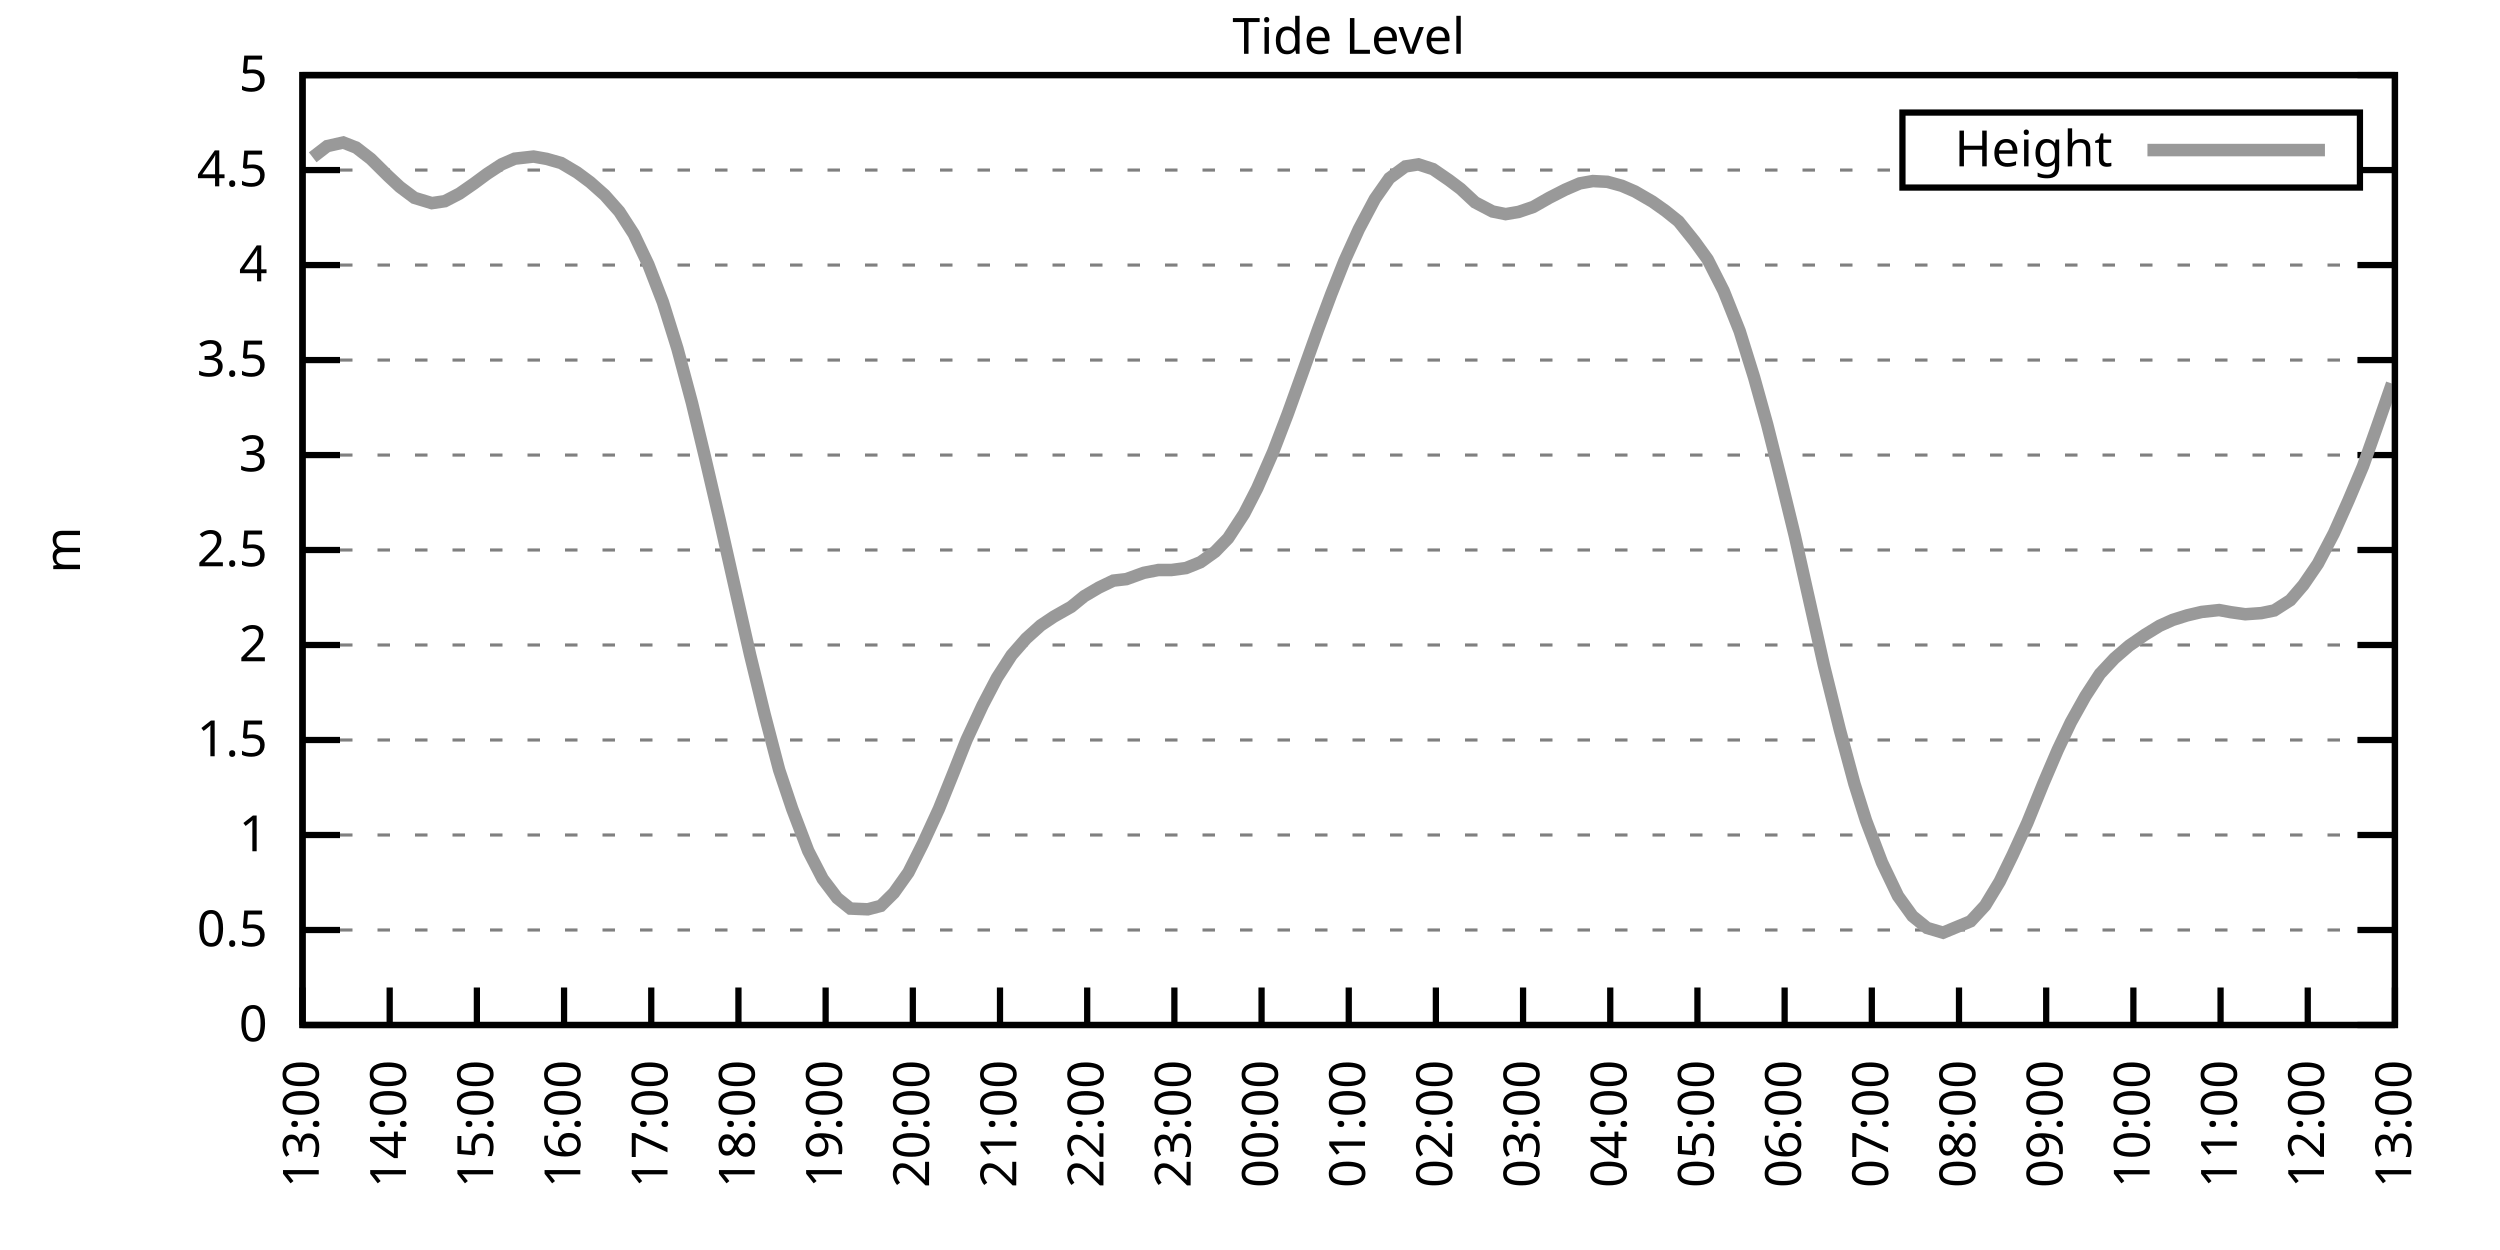
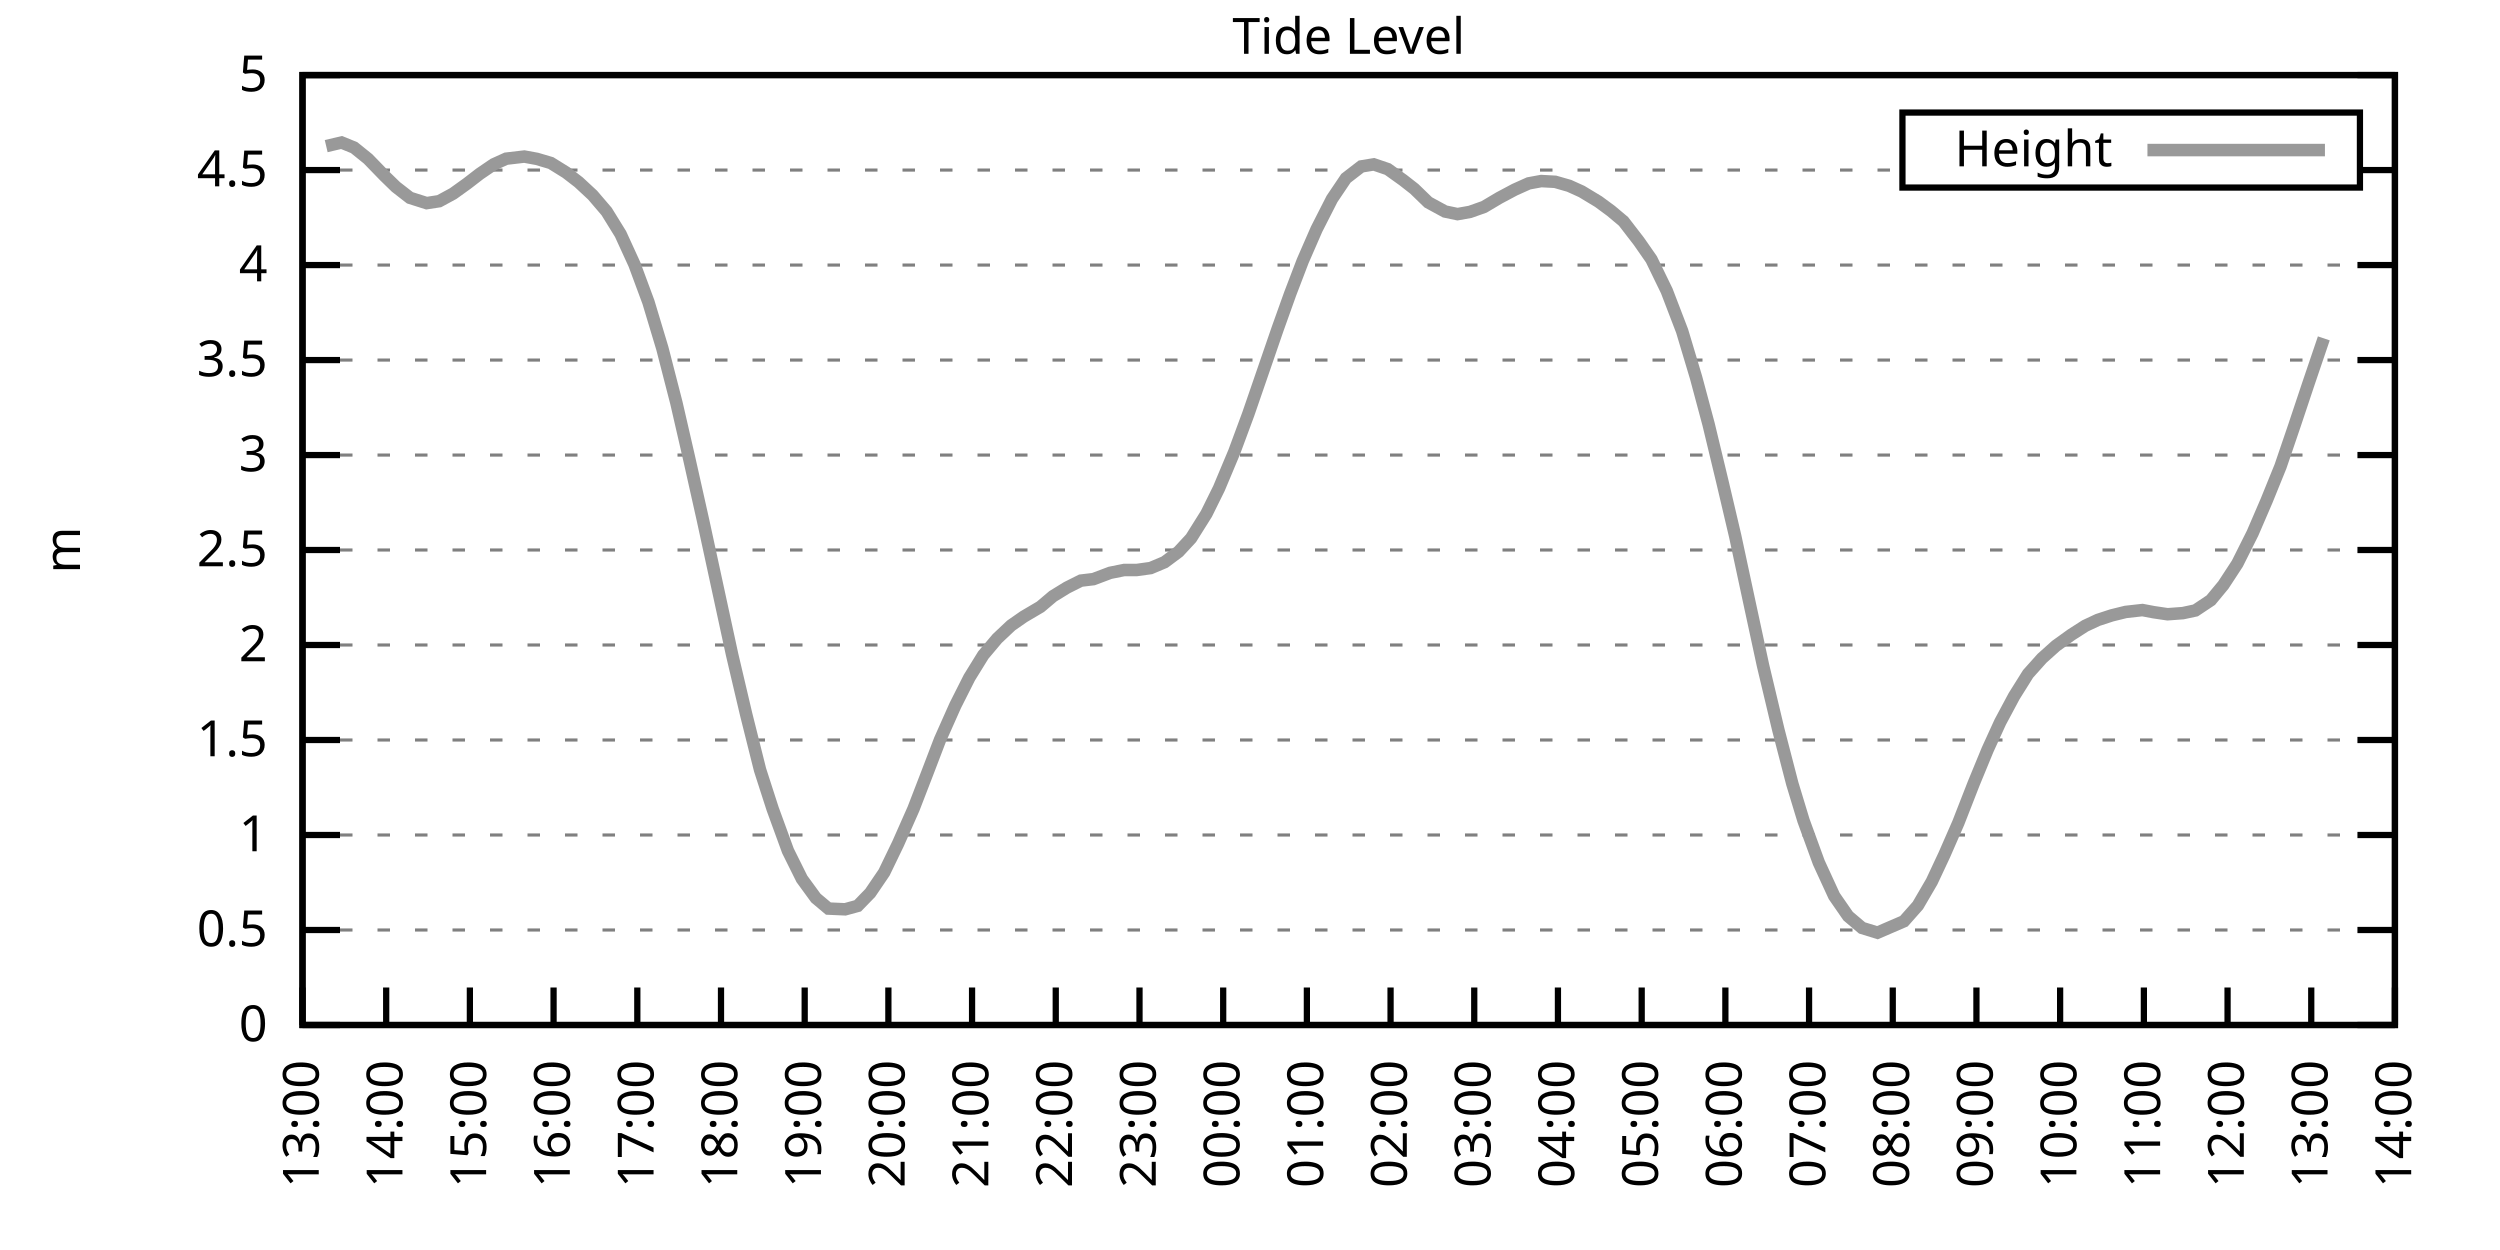
<svg xmlns="http://www.w3.org/2000/svg" xmlns:xlink="http://www.w3.org/1999/xlink" width="400" height="200" viewBox="0 0 400 200">
  <g id="gnuplot_canvas">
    <rect x="0" y="0" width="400" height="200" fill="none" />
    <defs>
      <circle id="gpDot" r="0.5" stroke-width="0.5" stroke="currentColor" />
      <path id="gpPt0" stroke-width="0.333" stroke="currentColor" d="M-1,0 h2 M0,-1 v2" />
      <path id="gpPt1" stroke-width="0.333" stroke="currentColor" d="M-1,-1 L1,1 M1,-1 L-1,1" />
      <path id="gpPt2" stroke-width="0.333" stroke="currentColor" d="M-1,0 L1,0 M0,-1 L0,1 M-1,-1 L1,1 M-1,1 L1,-1" />
      <rect id="gpPt3" stroke-width="0.333" stroke="currentColor" x="-1" y="-1" width="2" height="2" />
      <rect id="gpPt4" stroke-width="0.333" stroke="currentColor" fill="currentColor" x="-1" y="-1" width="2" height="2" />
      <circle id="gpPt5" stroke-width="0.333" stroke="currentColor" cx="0" cy="0" r="1" />
      <use xlink:href="#gpPt5" id="gpPt6" fill="currentColor" stroke="none" />
      <path id="gpPt7" stroke-width="0.333" stroke="currentColor" d="M0,-1.33 L-1.33,0.67 L1.33,0.67 z" />
      <use xlink:href="#gpPt7" id="gpPt8" fill="currentColor" stroke="none" />
      <use xlink:href="#gpPt7" id="gpPt9" stroke="currentColor" transform="rotate(180)" />
      <use xlink:href="#gpPt9" id="gpPt10" fill="currentColor" stroke="none" />
      <use xlink:href="#gpPt3" id="gpPt11" stroke="currentColor" transform="rotate(45)" />
      <use xlink:href="#gpPt11" id="gpPt12" fill="currentColor" stroke="none" />
      <path id="gpPt13" stroke-width="0.333" stroke="currentColor" d="M0,1.330 L1.265,0.411 L0.782,-1.067 L-0.782,-1.076 L-1.265,0.411 z" />
      <use xlink:href="#gpPt13" id="gpPt14" fill="currentColor" stroke="none" />
      <filter id="textbox" filterUnits="objectBoundingBox" x="0" y="0" height="1" width="1">
        <feFlood flood-color="white" flood-opacity="1" result="bgnd" />
        <feComposite in="SourceGraphic" in2="bgnd" operator="atop" />
      </filter>
      <filter id="greybox" filterUnits="objectBoundingBox" x="0" y="0" height="1" width="1">
        <feFlood flood-color="lightgrey" flood-opacity="1" result="grey" />
        <feComposite in="SourceGraphic" in2="grey" operator="atop" />
      </filter>
    </defs>
    <g fill="none" color="white" stroke="currentColor" stroke-width="1.00" stroke-linecap="butt" stroke-linejoin="miter">
</g>
    <g fill="none" color="black" stroke="currentColor" stroke-width="1.00" stroke-linecap="butt" stroke-linejoin="miter">
      <g stroke="none" shape-rendering="crispEdges">
        <polygon fill="rgb(255, 255, 255)" points="48.40,164.00 383.18,164.00 383.18,12.02 48.40,12.02 " />
      </g>
    </g>
    <g fill="none" color="black" stroke="currentColor" stroke-width="1.00" stroke-linecap="butt" stroke-linejoin="miter">
</g>
    <g fill="none" color="black" stroke="black" stroke-width="0.50" stroke-linecap="butt" stroke-linejoin="miter">
</g>
    <g fill="none" color="gray" stroke="currentColor" stroke-width="0.50" stroke-linecap="butt" stroke-linejoin="miter">
      <path stroke="gray" stroke-dasharray="2,4" class="gridline" d="M48.40,164.00 L383.19,164.00  " />
    </g>
    <g fill="none" color="gray" stroke="gray" stroke-width="1.00" stroke-linecap="butt" stroke-linejoin="miter">
</g>
    <g fill="none" color="black" stroke="currentColor" stroke-width="1.00" stroke-linecap="butt" stroke-linejoin="miter">
      <path stroke="black" d="M48.40,164.00 L54.40,164.00 M383.19,164.00 L377.19,164.00  " />
      <g transform="translate(42.80,166.60)" stroke="none" fill="black" font-family="Sans" font-size="8.00" text-anchor="end">
        <text>
          <tspan font-family="Sans"> 0</tspan>
        </text>
      </g>
    </g>
    <g fill="none" color="black" stroke="currentColor" stroke-width="1.00" stroke-linecap="butt" stroke-linejoin="miter">
</g>
    <g fill="none" color="black" stroke="black" stroke-width="0.50" stroke-linecap="butt" stroke-linejoin="miter">
</g>
    <g fill="none" color="gray" stroke="currentColor" stroke-width="0.50" stroke-linecap="butt" stroke-linejoin="miter">
      <path stroke="gray" stroke-dasharray="2,4" class="gridline" d="M48.40,148.80 L383.19,148.80  " />
    </g>
    <g fill="none" color="gray" stroke="gray" stroke-width="1.00" stroke-linecap="butt" stroke-linejoin="miter">
</g>
    <g fill="none" color="black" stroke="currentColor" stroke-width="1.00" stroke-linecap="butt" stroke-linejoin="miter">
      <path stroke="black" d="M48.40,148.80 L54.40,148.80 M383.19,148.80 L377.19,148.80  " />
      <g transform="translate(42.80,151.40)" stroke="none" fill="black" font-family="Sans" font-size="8.00" text-anchor="end">
        <text>
          <tspan font-family="Sans"> 0.5</tspan>
        </text>
      </g>
    </g>
    <g fill="none" color="black" stroke="currentColor" stroke-width="1.00" stroke-linecap="butt" stroke-linejoin="miter">
</g>
    <g fill="none" color="black" stroke="black" stroke-width="0.50" stroke-linecap="butt" stroke-linejoin="miter">
</g>
    <g fill="none" color="gray" stroke="currentColor" stroke-width="0.50" stroke-linecap="butt" stroke-linejoin="miter">
      <path stroke="gray" stroke-dasharray="2,4" class="gridline" d="M48.40,133.60 L383.19,133.60  " />
    </g>
    <g fill="none" color="gray" stroke="gray" stroke-width="1.00" stroke-linecap="butt" stroke-linejoin="miter">
</g>
    <g fill="none" color="black" stroke="currentColor" stroke-width="1.00" stroke-linecap="butt" stroke-linejoin="miter">
      <path stroke="black" d="M48.40,133.60 L54.40,133.60 M383.19,133.60 L377.19,133.60  " />
      <g transform="translate(42.80,136.20)" stroke="none" fill="black" font-family="Sans" font-size="8.00" text-anchor="end">
        <text>
          <tspan font-family="Sans"> 1</tspan>
        </text>
      </g>
    </g>
    <g fill="none" color="black" stroke="currentColor" stroke-width="1.00" stroke-linecap="butt" stroke-linejoin="miter">
</g>
    <g fill="none" color="black" stroke="black" stroke-width="0.50" stroke-linecap="butt" stroke-linejoin="miter">
</g>
    <g fill="none" color="gray" stroke="currentColor" stroke-width="0.50" stroke-linecap="butt" stroke-linejoin="miter">
      <path stroke="gray" stroke-dasharray="2,4" class="gridline" d="M48.40,118.40 L383.19,118.40  " />
    </g>
    <g fill="none" color="gray" stroke="gray" stroke-width="1.00" stroke-linecap="butt" stroke-linejoin="miter">
</g>
    <g fill="none" color="black" stroke="currentColor" stroke-width="1.00" stroke-linecap="butt" stroke-linejoin="miter">
      <path stroke="black" d="M48.40,118.40 L54.40,118.40 M383.19,118.40 L377.19,118.40  " />
      <g transform="translate(42.80,121.00)" stroke="none" fill="black" font-family="Sans" font-size="8.00" text-anchor="end">
        <text>
          <tspan font-family="Sans"> 1.5</tspan>
        </text>
      </g>
    </g>
    <g fill="none" color="black" stroke="currentColor" stroke-width="1.00" stroke-linecap="butt" stroke-linejoin="miter">
</g>
    <g fill="none" color="black" stroke="black" stroke-width="0.50" stroke-linecap="butt" stroke-linejoin="miter">
</g>
    <g fill="none" color="gray" stroke="currentColor" stroke-width="0.50" stroke-linecap="butt" stroke-linejoin="miter">
      <path stroke="gray" stroke-dasharray="2,4" class="gridline" d="M48.40,103.20 L383.19,103.20  " />
    </g>
    <g fill="none" color="gray" stroke="gray" stroke-width="1.00" stroke-linecap="butt" stroke-linejoin="miter">
</g>
    <g fill="none" color="black" stroke="currentColor" stroke-width="1.00" stroke-linecap="butt" stroke-linejoin="miter">
      <path stroke="black" d="M48.40,103.20 L54.40,103.20 M383.19,103.20 L377.19,103.20  " />
      <g transform="translate(42.80,105.80)" stroke="none" fill="black" font-family="Sans" font-size="8.00" text-anchor="end">
        <text>
          <tspan font-family="Sans"> 2</tspan>
        </text>
      </g>
    </g>
    <g fill="none" color="black" stroke="currentColor" stroke-width="1.00" stroke-linecap="butt" stroke-linejoin="miter">
</g>
    <g fill="none" color="black" stroke="black" stroke-width="0.50" stroke-linecap="butt" stroke-linejoin="miter">
</g>
    <g fill="none" color="gray" stroke="currentColor" stroke-width="0.50" stroke-linecap="butt" stroke-linejoin="miter">
      <path stroke="gray" stroke-dasharray="2,4" class="gridline" d="M48.40,88.00 L383.19,88.00  " />
    </g>
    <g fill="none" color="gray" stroke="gray" stroke-width="1.00" stroke-linecap="butt" stroke-linejoin="miter">
</g>
    <g fill="none" color="black" stroke="currentColor" stroke-width="1.00" stroke-linecap="butt" stroke-linejoin="miter">
      <path stroke="black" d="M48.40,88.00 L54.40,88.00 M383.19,88.00 L377.19,88.00  " />
      <g transform="translate(42.80,90.60)" stroke="none" fill="black" font-family="Sans" font-size="8.00" text-anchor="end">
        <text>
          <tspan font-family="Sans"> 2.5</tspan>
        </text>
      </g>
    </g>
    <g fill="none" color="black" stroke="currentColor" stroke-width="1.00" stroke-linecap="butt" stroke-linejoin="miter">
</g>
    <g fill="none" color="black" stroke="black" stroke-width="0.50" stroke-linecap="butt" stroke-linejoin="miter">
</g>
    <g fill="none" color="gray" stroke="currentColor" stroke-width="0.50" stroke-linecap="butt" stroke-linejoin="miter">
      <path stroke="gray" stroke-dasharray="2,4" class="gridline" d="M48.40,72.81 L383.19,72.81  " />
    </g>
    <g fill="none" color="gray" stroke="gray" stroke-width="1.00" stroke-linecap="butt" stroke-linejoin="miter">
</g>
    <g fill="none" color="black" stroke="currentColor" stroke-width="1.00" stroke-linecap="butt" stroke-linejoin="miter">
      <path stroke="black" d="M48.40,72.81 L54.40,72.81 M383.19,72.81 L377.19,72.81  " />
      <g transform="translate(42.80,75.41)" stroke="none" fill="black" font-family="Sans" font-size="8.00" text-anchor="end">
        <text>
          <tspan font-family="Sans"> 3</tspan>
        </text>
      </g>
    </g>
    <g fill="none" color="black" stroke="currentColor" stroke-width="1.00" stroke-linecap="butt" stroke-linejoin="miter">
</g>
    <g fill="none" color="black" stroke="black" stroke-width="0.50" stroke-linecap="butt" stroke-linejoin="miter">
</g>
    <g fill="none" color="gray" stroke="currentColor" stroke-width="0.50" stroke-linecap="butt" stroke-linejoin="miter">
      <path stroke="gray" stroke-dasharray="2,4" class="gridline" d="M48.40,57.61 L383.19,57.61  " />
    </g>
    <g fill="none" color="gray" stroke="gray" stroke-width="1.00" stroke-linecap="butt" stroke-linejoin="miter">
</g>
    <g fill="none" color="black" stroke="currentColor" stroke-width="1.00" stroke-linecap="butt" stroke-linejoin="miter">
      <path stroke="black" d="M48.40,57.61 L54.40,57.61 M383.19,57.61 L377.19,57.61  " />
      <g transform="translate(42.80,60.21)" stroke="none" fill="black" font-family="Sans" font-size="8.00" text-anchor="end">
        <text>
          <tspan font-family="Sans"> 3.5</tspan>
        </text>
      </g>
    </g>
    <g fill="none" color="black" stroke="currentColor" stroke-width="1.00" stroke-linecap="butt" stroke-linejoin="miter">
</g>
    <g fill="none" color="black" stroke="black" stroke-width="0.50" stroke-linecap="butt" stroke-linejoin="miter">
</g>
    <g fill="none" color="gray" stroke="currentColor" stroke-width="0.50" stroke-linecap="butt" stroke-linejoin="miter">
      <path stroke="gray" stroke-dasharray="2,4" class="gridline" d="M48.40,42.41 L383.19,42.41  " />
    </g>
    <g fill="none" color="gray" stroke="gray" stroke-width="1.00" stroke-linecap="butt" stroke-linejoin="miter">
</g>
    <g fill="none" color="black" stroke="currentColor" stroke-width="1.00" stroke-linecap="butt" stroke-linejoin="miter">
      <path stroke="black" d="M48.40,42.41 L54.40,42.41 M383.19,42.41 L377.19,42.41  " />
      <g transform="translate(42.80,45.01)" stroke="none" fill="black" font-family="Sans" font-size="8.00" text-anchor="end">
        <text>
          <tspan font-family="Sans"> 4</tspan>
        </text>
      </g>
    </g>
    <g fill="none" color="black" stroke="currentColor" stroke-width="1.00" stroke-linecap="butt" stroke-linejoin="miter">
</g>
    <g fill="none" color="black" stroke="black" stroke-width="0.50" stroke-linecap="butt" stroke-linejoin="miter">
</g>
    <g fill="none" color="gray" stroke="currentColor" stroke-width="0.50" stroke-linecap="butt" stroke-linejoin="miter">
      <path stroke="gray" stroke-dasharray="2,4" class="gridline" d="M48.40,27.21 L304.39,27.21 M377.59,27.21 L383.19,27.21  " />
    </g>
    <g fill="none" color="gray" stroke="gray" stroke-width="1.00" stroke-linecap="butt" stroke-linejoin="miter">
</g>
    <g fill="none" color="black" stroke="currentColor" stroke-width="1.00" stroke-linecap="butt" stroke-linejoin="miter">
      <path stroke="black" d="M48.40,27.21 L54.40,27.21 M383.19,27.21 L377.19,27.21  " />
      <g transform="translate(42.80,29.81)" stroke="none" fill="black" font-family="Sans" font-size="8.00" text-anchor="end">
        <text>
          <tspan font-family="Sans"> 4.5</tspan>
        </text>
      </g>
    </g>
    <g fill="none" color="black" stroke="currentColor" stroke-width="1.00" stroke-linecap="butt" stroke-linejoin="miter">
</g>
    <g fill="none" color="black" stroke="black" stroke-width="0.50" stroke-linecap="butt" stroke-linejoin="miter">
</g>
    <g fill="none" color="gray" stroke="currentColor" stroke-width="0.50" stroke-linecap="butt" stroke-linejoin="miter">
      <path stroke="gray" stroke-dasharray="2,4" class="gridline" d="M48.40,12.01 L383.19,12.01  " />
    </g>
    <g fill="none" color="gray" stroke="gray" stroke-width="1.00" stroke-linecap="butt" stroke-linejoin="miter">
</g>
    <g fill="none" color="black" stroke="currentColor" stroke-width="1.00" stroke-linecap="butt" stroke-linejoin="miter">
      <path stroke="black" d="M48.40,12.01 L54.40,12.01 M383.19,12.01 L377.19,12.01  " />
      <g transform="translate(42.80,14.61)" stroke="none" fill="black" font-family="Sans" font-size="8.00" text-anchor="end">
        <text>
          <tspan font-family="Sans"> 5</tspan>
        </text>
      </g>
    </g>
    <g fill="none" color="black" stroke="currentColor" stroke-width="1.00" stroke-linecap="butt" stroke-linejoin="miter">
      <path stroke="black" d="M48.40,164.00 L48.40,158.00  " />
      <g transform="translate(51.00,169.60) rotate(270.00)" stroke="none" fill="black" font-family="Sans" font-size="8.00" text-anchor="end">
        <text>
          <tspan font-family="Sans">13:00</tspan>
        </text>
      </g>
    </g>
    <g fill="none" color="black" stroke="currentColor" stroke-width="1.00" stroke-linecap="butt" stroke-linejoin="miter">
-       <path stroke="black" d="M62.35,164.00 L62.35,158.00  " />
-       <g transform="translate(64.95,169.60) rotate(270.00)" stroke="none" fill="black" font-family="Sans" font-size="8.00" text-anchor="end">
+       <path stroke="black" d="M61.79,164.00 L61.79,158.00  " />
+       <g transform="translate(64.39,169.60) rotate(270.00)" stroke="none" fill="black" font-family="Sans" font-size="8.00" text-anchor="end">
        <text>
          <tspan font-family="Sans">14:00</tspan>
        </text>
      </g>
    </g>
    <g fill="none" color="black" stroke="currentColor" stroke-width="1.00" stroke-linecap="butt" stroke-linejoin="miter">
-       <path stroke="black" d="M76.30,164.00 L76.30,158.00  " />
-       <g transform="translate(78.90,169.60) rotate(270.00)" stroke="none" fill="black" font-family="Sans" font-size="8.00" text-anchor="end">
+       <path stroke="black" d="M75.18,164.00 L75.18,158.00  " />
+       <g transform="translate(77.78,169.60) rotate(270.00)" stroke="none" fill="black" font-family="Sans" font-size="8.00" text-anchor="end">
        <text>
          <tspan font-family="Sans">15:00</tspan>
        </text>
      </g>
    </g>
    <g fill="none" color="black" stroke="currentColor" stroke-width="1.00" stroke-linecap="butt" stroke-linejoin="miter">
-       <path stroke="black" d="M90.25,164.00 L90.25,158.00  " />
-       <g transform="translate(92.85,169.60) rotate(270.00)" stroke="none" fill="black" font-family="Sans" font-size="8.00" text-anchor="end">
+       <path stroke="black" d="M88.57,164.00 L88.57,158.00  " />
+       <g transform="translate(91.17,169.60) rotate(270.00)" stroke="none" fill="black" font-family="Sans" font-size="8.00" text-anchor="end">
        <text>
          <tspan font-family="Sans">16:00</tspan>
        </text>
      </g>
    </g>
    <g fill="none" color="black" stroke="currentColor" stroke-width="1.00" stroke-linecap="butt" stroke-linejoin="miter">
-       <path stroke="black" d="M104.20,164.00 L104.20,158.00  " />
-       <g transform="translate(106.80,169.60) rotate(270.00)" stroke="none" fill="black" font-family="Sans" font-size="8.00" text-anchor="end">
+       <path stroke="black" d="M101.97,164.00 L101.97,158.00  " />
+       <g transform="translate(104.57,169.60) rotate(270.00)" stroke="none" fill="black" font-family="Sans" font-size="8.00" text-anchor="end">
        <text>
          <tspan font-family="Sans">17:00</tspan>
        </text>
      </g>
    </g>
    <g fill="none" color="black" stroke="currentColor" stroke-width="1.00" stroke-linecap="butt" stroke-linejoin="miter">
-       <path stroke="black" d="M118.15,164.00 L118.15,158.00  " />
-       <g transform="translate(120.75,169.60) rotate(270.00)" stroke="none" fill="black" font-family="Sans" font-size="8.00" text-anchor="end">
+       <path stroke="black" d="M115.36,164.00 L115.36,158.00  " />
+       <g transform="translate(117.96,169.60) rotate(270.00)" stroke="none" fill="black" font-family="Sans" font-size="8.00" text-anchor="end">
        <text>
          <tspan font-family="Sans">18:00</tspan>
        </text>
      </g>
    </g>
    <g fill="none" color="black" stroke="currentColor" stroke-width="1.00" stroke-linecap="butt" stroke-linejoin="miter">
-       <path stroke="black" d="M132.10,164.00 L132.10,158.00  " />
-       <g transform="translate(134.70,169.60) rotate(270.00)" stroke="none" fill="black" font-family="Sans" font-size="8.00" text-anchor="end">
+       <path stroke="black" d="M128.75,164.00 L128.75,158.00  " />
+       <g transform="translate(131.35,169.60) rotate(270.00)" stroke="none" fill="black" font-family="Sans" font-size="8.00" text-anchor="end">
        <text>
          <tspan font-family="Sans">19:00</tspan>
        </text>
      </g>
    </g>
    <g fill="none" color="black" stroke="currentColor" stroke-width="1.00" stroke-linecap="butt" stroke-linejoin="miter">
-       <path stroke="black" d="M146.05,164.00 L146.05,158.00  " />
-       <g transform="translate(148.65,169.60) rotate(270.00)" stroke="none" fill="black" font-family="Sans" font-size="8.00" text-anchor="end">
+       <path stroke="black" d="M142.14,164.00 L142.14,158.00  " />
+       <g transform="translate(144.74,169.60) rotate(270.00)" stroke="none" fill="black" font-family="Sans" font-size="8.00" text-anchor="end">
        <text>
          <tspan font-family="Sans">20:00</tspan>
        </text>
      </g>
    </g>
    <g fill="none" color="black" stroke="currentColor" stroke-width="1.00" stroke-linecap="butt" stroke-linejoin="miter">
-       <path stroke="black" d="M160.00,164.00 L160.00,158.00  " />
-       <g transform="translate(162.60,169.60) rotate(270.00)" stroke="none" fill="black" font-family="Sans" font-size="8.00" text-anchor="end">
+       <path stroke="black" d="M155.53,164.00 L155.53,158.00  " />
+       <g transform="translate(158.13,169.60) rotate(270.00)" stroke="none" fill="black" font-family="Sans" font-size="8.00" text-anchor="end">
        <text>
          <tspan font-family="Sans">21:00</tspan>
        </text>
      </g>
    </g>
    <g fill="none" color="black" stroke="currentColor" stroke-width="1.00" stroke-linecap="butt" stroke-linejoin="miter">
-       <path stroke="black" d="M173.95,164.00 L173.95,158.00  " />
-       <g transform="translate(176.55,169.60) rotate(270.00)" stroke="none" fill="black" font-family="Sans" font-size="8.00" text-anchor="end">
+       <path stroke="black" d="M168.92,164.00 L168.92,158.00  " />
+       <g transform="translate(171.52,169.60) rotate(270.00)" stroke="none" fill="black" font-family="Sans" font-size="8.00" text-anchor="end">
        <text>
          <tspan font-family="Sans">22:00</tspan>
        </text>
      </g>
    </g>
    <g fill="none" color="black" stroke="currentColor" stroke-width="1.00" stroke-linecap="butt" stroke-linejoin="miter">
-       <path stroke="black" d="M187.90,164.00 L187.90,158.00  " />
-       <g transform="translate(190.50,169.60) rotate(270.00)" stroke="none" fill="black" font-family="Sans" font-size="8.00" text-anchor="end">
+       <path stroke="black" d="M182.32,164.00 L182.32,158.00  " />
+       <g transform="translate(184.92,169.60) rotate(270.00)" stroke="none" fill="black" font-family="Sans" font-size="8.00" text-anchor="end">
        <text>
          <tspan font-family="Sans">23:00</tspan>
        </text>
      </g>
    </g>
    <g fill="none" color="black" stroke="currentColor" stroke-width="1.00" stroke-linecap="butt" stroke-linejoin="miter">
-       <path stroke="black" d="M201.85,164.00 L201.85,158.00  " />
-       <g transform="translate(204.45,169.60) rotate(270.00)" stroke="none" fill="black" font-family="Sans" font-size="8.00" text-anchor="end">
+       <path stroke="black" d="M195.71,164.00 L195.71,158.00  " />
+       <g transform="translate(198.31,169.60) rotate(270.00)" stroke="none" fill="black" font-family="Sans" font-size="8.00" text-anchor="end">
        <text>
          <tspan font-family="Sans">00:00</tspan>
        </text>
      </g>
    </g>
    <g fill="none" color="black" stroke="currentColor" stroke-width="1.00" stroke-linecap="butt" stroke-linejoin="miter">
-       <path stroke="black" d="M215.80,164.00 L215.80,158.00  " />
-       <g transform="translate(218.40,169.60) rotate(270.00)" stroke="none" fill="black" font-family="Sans" font-size="8.00" text-anchor="end">
+       <path stroke="black" d="M209.10,164.00 L209.10,158.00  " />
+       <g transform="translate(211.70,169.60) rotate(270.00)" stroke="none" fill="black" font-family="Sans" font-size="8.00" text-anchor="end">
        <text>
          <tspan font-family="Sans">01:00</tspan>
        </text>
      </g>
    </g>
    <g fill="none" color="black" stroke="currentColor" stroke-width="1.00" stroke-linecap="butt" stroke-linejoin="miter">
-       <path stroke="black" d="M229.74,164.00 L229.74,158.00  " />
-       <g transform="translate(232.34,169.60) rotate(270.00)" stroke="none" fill="black" font-family="Sans" font-size="8.00" text-anchor="end">
+       <path stroke="black" d="M222.49,164.00 L222.49,158.00  " />
+       <g transform="translate(225.09,169.60) rotate(270.00)" stroke="none" fill="black" font-family="Sans" font-size="8.00" text-anchor="end">
        <text>
          <tspan font-family="Sans">02:00</tspan>
        </text>
      </g>
    </g>
    <g fill="none" color="black" stroke="currentColor" stroke-width="1.00" stroke-linecap="butt" stroke-linejoin="miter">
-       <path stroke="black" d="M243.69,164.00 L243.69,158.00  " />
-       <g transform="translate(246.29,169.60) rotate(270.00)" stroke="none" fill="black" font-family="Sans" font-size="8.00" text-anchor="end">
+       <path stroke="black" d="M235.88,164.00 L235.88,158.00  " />
+       <g transform="translate(238.48,169.60) rotate(270.00)" stroke="none" fill="black" font-family="Sans" font-size="8.00" text-anchor="end">
        <text>
          <tspan font-family="Sans">03:00</tspan>
        </text>
      </g>
    </g>
    <g fill="none" color="black" stroke="currentColor" stroke-width="1.00" stroke-linecap="butt" stroke-linejoin="miter">
-       <path stroke="black" d="M257.64,164.00 L257.64,158.00  " />
-       <g transform="translate(260.24,169.60) rotate(270.00)" stroke="none" fill="black" font-family="Sans" font-size="8.00" text-anchor="end">
+       <path stroke="black" d="M249.27,164.00 L249.27,158.00  " />
+       <g transform="translate(251.87,169.60) rotate(270.00)" stroke="none" fill="black" font-family="Sans" font-size="8.00" text-anchor="end">
        <text>
          <tspan font-family="Sans">04:00</tspan>
        </text>
      </g>
    </g>
    <g fill="none" color="black" stroke="currentColor" stroke-width="1.00" stroke-linecap="butt" stroke-linejoin="miter">
-       <path stroke="black" d="M271.59,164.00 L271.59,158.00  " />
-       <g transform="translate(274.19,169.60) rotate(270.00)" stroke="none" fill="black" font-family="Sans" font-size="8.00" text-anchor="end">
+       <path stroke="black" d="M262.67,164.00 L262.67,158.00  " />
+       <g transform="translate(265.27,169.60) rotate(270.00)" stroke="none" fill="black" font-family="Sans" font-size="8.00" text-anchor="end">
        <text>
          <tspan font-family="Sans">05:00</tspan>
        </text>
      </g>
    </g>
    <g fill="none" color="black" stroke="currentColor" stroke-width="1.00" stroke-linecap="butt" stroke-linejoin="miter">
-       <path stroke="black" d="M285.54,164.00 L285.54,158.00  " />
-       <g transform="translate(288.14,169.60) rotate(270.00)" stroke="none" fill="black" font-family="Sans" font-size="8.00" text-anchor="end">
+       <path stroke="black" d="M276.06,164.00 L276.06,158.00  " />
+       <g transform="translate(278.66,169.60) rotate(270.00)" stroke="none" fill="black" font-family="Sans" font-size="8.00" text-anchor="end">
        <text>
          <tspan font-family="Sans">06:00</tspan>
        </text>
      </g>
    </g>
    <g fill="none" color="black" stroke="currentColor" stroke-width="1.00" stroke-linecap="butt" stroke-linejoin="miter">
-       <path stroke="black" d="M299.49,164.00 L299.49,158.00  " />
-       <g transform="translate(302.09,169.60) rotate(270.00)" stroke="none" fill="black" font-family="Sans" font-size="8.00" text-anchor="end">
+       <path stroke="black" d="M289.45,164.00 L289.45,158.00  " />
+       <g transform="translate(292.05,169.60) rotate(270.00)" stroke="none" fill="black" font-family="Sans" font-size="8.00" text-anchor="end">
        <text>
          <tspan font-family="Sans">07:00</tspan>
        </text>
      </g>
    </g>
    <g fill="none" color="black" stroke="currentColor" stroke-width="1.00" stroke-linecap="butt" stroke-linejoin="miter">
-       <path stroke="black" d="M313.44,164.00 L313.44,158.00  " />
-       <g transform="translate(316.04,169.60) rotate(270.00)" stroke="none" fill="black" font-family="Sans" font-size="8.00" text-anchor="end">
+       <path stroke="black" d="M302.84,164.00 L302.84,158.00  " />
+       <g transform="translate(305.44,169.60) rotate(270.00)" stroke="none" fill="black" font-family="Sans" font-size="8.00" text-anchor="end">
        <text>
          <tspan font-family="Sans">08:00</tspan>
        </text>
      </g>
    </g>
    <g fill="none" color="black" stroke="currentColor" stroke-width="1.00" stroke-linecap="butt" stroke-linejoin="miter">
-       <path stroke="black" d="M327.39,164.00 L327.39,158.00  " />
-       <g transform="translate(329.99,169.60) rotate(270.00)" stroke="none" fill="black" font-family="Sans" font-size="8.00" text-anchor="end">
+       <path stroke="black" d="M316.23,164.00 L316.23,158.00  " />
+       <g transform="translate(318.83,169.60) rotate(270.00)" stroke="none" fill="black" font-family="Sans" font-size="8.00" text-anchor="end">
        <text>
          <tspan font-family="Sans">09:00</tspan>
        </text>
      </g>
    </g>
    <g fill="none" color="black" stroke="currentColor" stroke-width="1.00" stroke-linecap="butt" stroke-linejoin="miter">
-       <path stroke="black" d="M341.34,164.00 L341.34,158.00  " />
-       <g transform="translate(343.94,169.60) rotate(270.00)" stroke="none" fill="black" font-family="Sans" font-size="8.00" text-anchor="end">
+       <path stroke="black" d="M329.62,164.00 L329.62,158.00  " />
+       <g transform="translate(332.22,169.60) rotate(270.00)" stroke="none" fill="black" font-family="Sans" font-size="8.00" text-anchor="end">
        <text>
          <tspan font-family="Sans">10:00</tspan>
        </text>
      </g>
    </g>
    <g fill="none" color="black" stroke="currentColor" stroke-width="1.00" stroke-linecap="butt" stroke-linejoin="miter">
-       <path stroke="black" d="M355.29,164.00 L355.29,158.00  " />
-       <g transform="translate(357.89,169.60) rotate(270.00)" stroke="none" fill="black" font-family="Sans" font-size="8.00" text-anchor="end">
+       <path stroke="black" d="M343.02,164.00 L343.02,158.00  " />
+       <g transform="translate(345.62,169.60) rotate(270.00)" stroke="none" fill="black" font-family="Sans" font-size="8.00" text-anchor="end">
        <text>
          <tspan font-family="Sans">11:00</tspan>
        </text>
      </g>
    </g>
    <g fill="none" color="black" stroke="currentColor" stroke-width="1.00" stroke-linecap="butt" stroke-linejoin="miter">
-       <path stroke="black" d="M369.24,164.00 L369.24,158.00  " />
-       <g transform="translate(371.84,169.60) rotate(270.00)" stroke="none" fill="black" font-family="Sans" font-size="8.00" text-anchor="end">
+       <path stroke="black" d="M356.41,164.00 L356.41,158.00  " />
+       <g transform="translate(359.01,169.60) rotate(270.00)" stroke="none" fill="black" font-family="Sans" font-size="8.00" text-anchor="end">
        <text>
          <tspan font-family="Sans">12:00</tspan>
+         </text>
+       </g>
+     </g>
+     <g fill="none" color="black" stroke="currentColor" stroke-width="1.00" stroke-linecap="butt" stroke-linejoin="miter">
+       <path stroke="black" d="M369.80,164.00 L369.80,158.00  " />
+       <g transform="translate(372.40,169.60) rotate(270.00)" stroke="none" fill="black" font-family="Sans" font-size="8.00" text-anchor="end">
+         <text>
+           <tspan font-family="Sans">13:00</tspan>
        </text>
      </g>
    </g>
    <g fill="none" color="black" stroke="currentColor" stroke-width="1.00" stroke-linecap="butt" stroke-linejoin="miter">
      <path stroke="black" d="M383.19,164.00 L383.19,158.00  " />
      <g transform="translate(385.79,169.60) rotate(270.00)" stroke="none" fill="black" font-family="Sans" font-size="8.00" text-anchor="end">
        <text>
-           <tspan font-family="Sans">13:00</tspan>
+           <tspan font-family="Sans">14:00</tspan>
        </text>
      </g>
    </g>
    <g fill="none" color="black" stroke="currentColor" stroke-width="1.00" stroke-linecap="butt" stroke-linejoin="miter">
</g>
    <g fill="none" color="black" stroke="currentColor" stroke-width="1.00" stroke-linecap="butt" stroke-linejoin="miter">
      <path stroke="black" d="M48.40,12.01 L48.40,164.00 L383.19,164.00 L383.19,12.01 L48.40,12.01 Z  " />
    </g>
    <g fill="none" color="black" stroke="currentColor" stroke-width="1.00" stroke-linecap="butt" stroke-linejoin="miter">
</g>
    <g fill="none" color="black" stroke="currentColor" stroke-width="1.00" stroke-linecap="butt" stroke-linejoin="miter">
      <path stroke="black" d="M304.39,30.01 L304.39,18.01 L377.59,18.01 L377.59,30.01 L304.39,30.01 Z  " />
    </g>
    <g id="Tide_level_plot_1">
      <g fill="none" color="white" stroke="black" stroke-width="2.00" stroke-linecap="butt" stroke-linejoin="miter">
</g>
      <g fill="none" color="black" stroke="currentColor" stroke-width="2.00" stroke-linecap="butt" stroke-linejoin="miter">
        <g transform="translate(337.99,26.61)" stroke="none" fill="black" font-family="Sans" font-size="8.00" text-anchor="end">
          <text>
            <tspan font-family="Sans">Height</tspan>
          </text>
        </g>
      </g>
      <g fill="none" color="black" stroke="currentColor" stroke-width="2.00" stroke-linecap="butt" stroke-linejoin="miter">
-         <path stroke="rgb(153, 153, 153)" d="M343.59,24.01 L371.99,24.01 M50.03,25.17 L52.35,23.38 L54.91,22.80 L57.00,23.62 L59.33,25.42 L62.12,28.18   L63.98,29.91 L66.30,31.65 L69.09,32.50 L71.18,32.19 L73.51,30.98 L75.83,29.37 L77.93,27.82 L80.25,26.30   L82.34,25.39 L85.37,25.05 L87.46,25.42 L89.78,26.08 L92.34,27.60 L94.43,29.15 L96.76,31.22 L99.08,33.84   L101.41,37.45 L103.73,42.32 L106.06,48.34 L108.38,55.75 L110.71,64.45 L112.80,73.14 L115.13,83.14 L117.68,94.45   L120.01,104.75 L122.33,114.27 L124.66,123.18 L126.75,129.41 L129.31,136.13 L131.63,140.62 L133.96,143.69 L136.05,145.37   L138.84,145.49 L140.93,144.94 L143.02,142.87 L145.35,139.59 L147.67,134.97 L150.23,129.41 L152.56,123.63 L154.65,118.37   L157.21,112.87 L159.53,108.43 L161.86,104.82 L164.18,102.17 L166.51,100.07 L168.60,98.67 L171.39,97.09 L173.48,95.39   L175.81,94.02 L178.13,92.90 L180.22,92.66 L183.01,91.65 L185.34,91.20 L187.43,91.20 L189.76,90.89 L192.08,89.95   L194.41,88.28 L196.50,86.12 L199.06,82.20 L201.15,78.13 L203.71,72.29 L206.03,66.24 L208.59,59.13 L210.91,52.65   L213.01,47.03 L215.10,41.77 L217.42,36.66 L219.98,31.83 L222.30,28.52 L224.86,26.63 L226.95,26.30 L229.28,27.06   L231.84,28.82 L233.70,30.22 L236.02,32.38 L238.81,33.84 L240.90,34.26 L243.00,33.90 L245.32,33.11 L247.88,31.65   L250.44,30.34 L252.76,29.34 L254.85,28.97 L257.18,29.09 L259.50,29.73 L261.60,30.64 L264.39,32.26 L266.48,33.74   L268.57,35.42 L271.13,38.61 L273.22,41.50 L275.78,46.54 L278.34,52.96 L280.66,60.40 L282.75,67.91 L285.08,77.18   L287.17,85.73 L289.73,97.15 L291.82,106.46 L294.38,116.79 L296.70,125.39 L298.56,131.29 L301.12,138.01 L303.68,143.36   L306.00,146.58 L308.33,148.47 L310.88,149.23 L315.30,147.40 L317.63,144.88 L319.95,141.05 L322.04,136.76 L324.37,131.66   L326.93,125.36 L329.25,119.95 L331.34,115.55 L333.67,111.38 L335.99,107.82 L338.32,105.33 L340.64,103.33 L343.20,101.56   L345.53,100.13 L347.62,99.19 L349.94,98.46 L352.27,97.91 L355.06,97.61 L356.92,97.95 L359.24,98.28 L361.80,98.10   L363.89,97.67 L366.45,96.03 L368.54,93.60 L370.87,90.19 L373.43,85.30 L375.75,80.10 L378.08,74.60 L380.40,68.06   L382.73,61.38  " />
+         <path stroke="rgb(153, 153, 153)" d="M343.59,24.01 L371.99,24.01 M52.19,23.38 L54.65,22.80 L56.66,23.62 L58.89,25.42 L61.57,28.18 L63.35,29.91   L65.59,31.65 L68.26,32.50 L70.27,32.19 L72.50,30.98 L74.74,29.37 L76.75,27.82 L78.98,26.30 L80.99,25.39   L83.89,25.05 L85.90,25.42 L88.13,26.08 L90.58,27.60 L92.59,29.15 L94.82,31.22 L97.06,33.84 L99.29,37.45   L101.52,42.32 L103.75,48.34 L105.98,55.75 L108.22,64.45 L110.22,73.14 L112.46,83.14 L114.91,94.45 L117.14,104.75   L119.38,114.27 L121.61,123.18 L123.62,129.41 L126.07,136.13 L128.30,140.62 L130.54,143.69 L132.54,145.37 L135.22,145.49   L137.23,144.94 L139.24,142.87 L141.47,139.59 L143.70,134.97 L146.16,129.41 L148.39,123.63 L150.40,118.37 L152.85,112.87   L155.09,108.43 L157.32,104.82 L159.55,102.17 L161.78,100.07 L163.79,98.67 L166.47,97.09 L168.48,95.39 L170.71,94.02   L172.94,92.90 L174.95,92.66 L177.63,91.65 L179.86,91.20 L181.87,91.20 L184.10,90.89 L186.33,89.95 L188.57,88.28   L190.57,86.12 L193.03,82.20 L195.04,78.13 L197.49,72.29 L199.73,66.24 L202.18,59.13 L204.41,52.65 L206.42,47.03   L208.43,41.77 L210.66,36.66 L213.12,31.83 L215.35,28.52 L217.80,26.63 L219.81,26.30 L222.04,27.06 L224.50,28.82   L226.29,30.22 L228.52,32.38 L231.20,33.84 L233.20,34.26 L235.21,33.90 L237.44,33.11 L239.90,31.65 L242.36,30.34   L244.59,29.34 L246.60,28.97 L248.83,29.09 L251.06,29.73 L253.07,30.64 L255.75,32.26 L257.76,33.74 L259.76,35.42   L262.22,38.61 L264.23,41.50 L266.68,46.54 L269.14,52.96 L271.37,60.40 L273.38,67.91 L275.61,77.18 L277.62,85.73   L280.07,97.15 L282.08,106.46 L284.54,116.79 L286.77,125.39 L288.56,131.29 L291.01,138.01 L293.47,143.36 L295.70,146.58   L297.93,148.47 L300.39,149.23 L304.63,147.40 L306.86,144.88 L309.09,141.05 L311.10,136.76 L313.33,131.66 L315.79,125.36   L318.02,119.95 L320.03,115.55 L322.26,111.38 L324.49,107.82 L326.72,105.33 L328.95,103.33 L331.41,101.56 L333.64,100.13   L335.65,99.19 L337.88,98.46 L340.11,97.91 L342.79,97.61 L344.58,97.95 L346.81,98.28 L349.26,98.10 L351.27,97.67   L353.73,96.03 L355.74,93.60 L357.97,90.19 L360.42,85.30 L362.66,80.10 L364.89,74.60 L367.12,68.06 L369.35,61.38   L371.81,54.14  " />
      </g>
    </g>
    <g fill="none" color="black" stroke="currentColor" stroke-width="2.00" stroke-linecap="butt" stroke-linejoin="miter">
</g>
    <g fill="none" color="black" stroke="black" stroke-width="1.00" stroke-linecap="butt" stroke-linejoin="miter">
</g>
    <g fill="none" color="black" stroke="currentColor" stroke-width="1.00" stroke-linecap="butt" stroke-linejoin="miter">
      <path stroke="black" d="M48.40,12.01 L48.40,164.00 L383.19,164.00 L383.19,12.01 L48.40,12.01 Z  " />
      <g transform="translate(12.80,88.01) rotate(270.00)" stroke="none" fill="black" font-family="Sans" font-size="8.00" text-anchor="middle">
        <text>
          <tspan font-family="Sans">m</tspan>
        </text>
      </g>
    </g>
    <g fill="none" color="black" stroke="currentColor" stroke-width="1.00" stroke-linecap="butt" stroke-linejoin="miter">
</g>
    <g fill="none" color="black" stroke="currentColor" stroke-width="1.00" stroke-linecap="butt" stroke-linejoin="miter">
      <g transform="translate(215.79,8.61)" stroke="none" fill="black" font-family="Sans" font-size="8.00" text-anchor="middle">
        <text>
          <tspan font-family="Sans">Tide Level</tspan>
        </text>
      </g>
    </g>
    <g fill="none" color="black" stroke="currentColor" stroke-width="1.00" stroke-linecap="butt" stroke-linejoin="miter">
</g>
  </g>
</svg>
